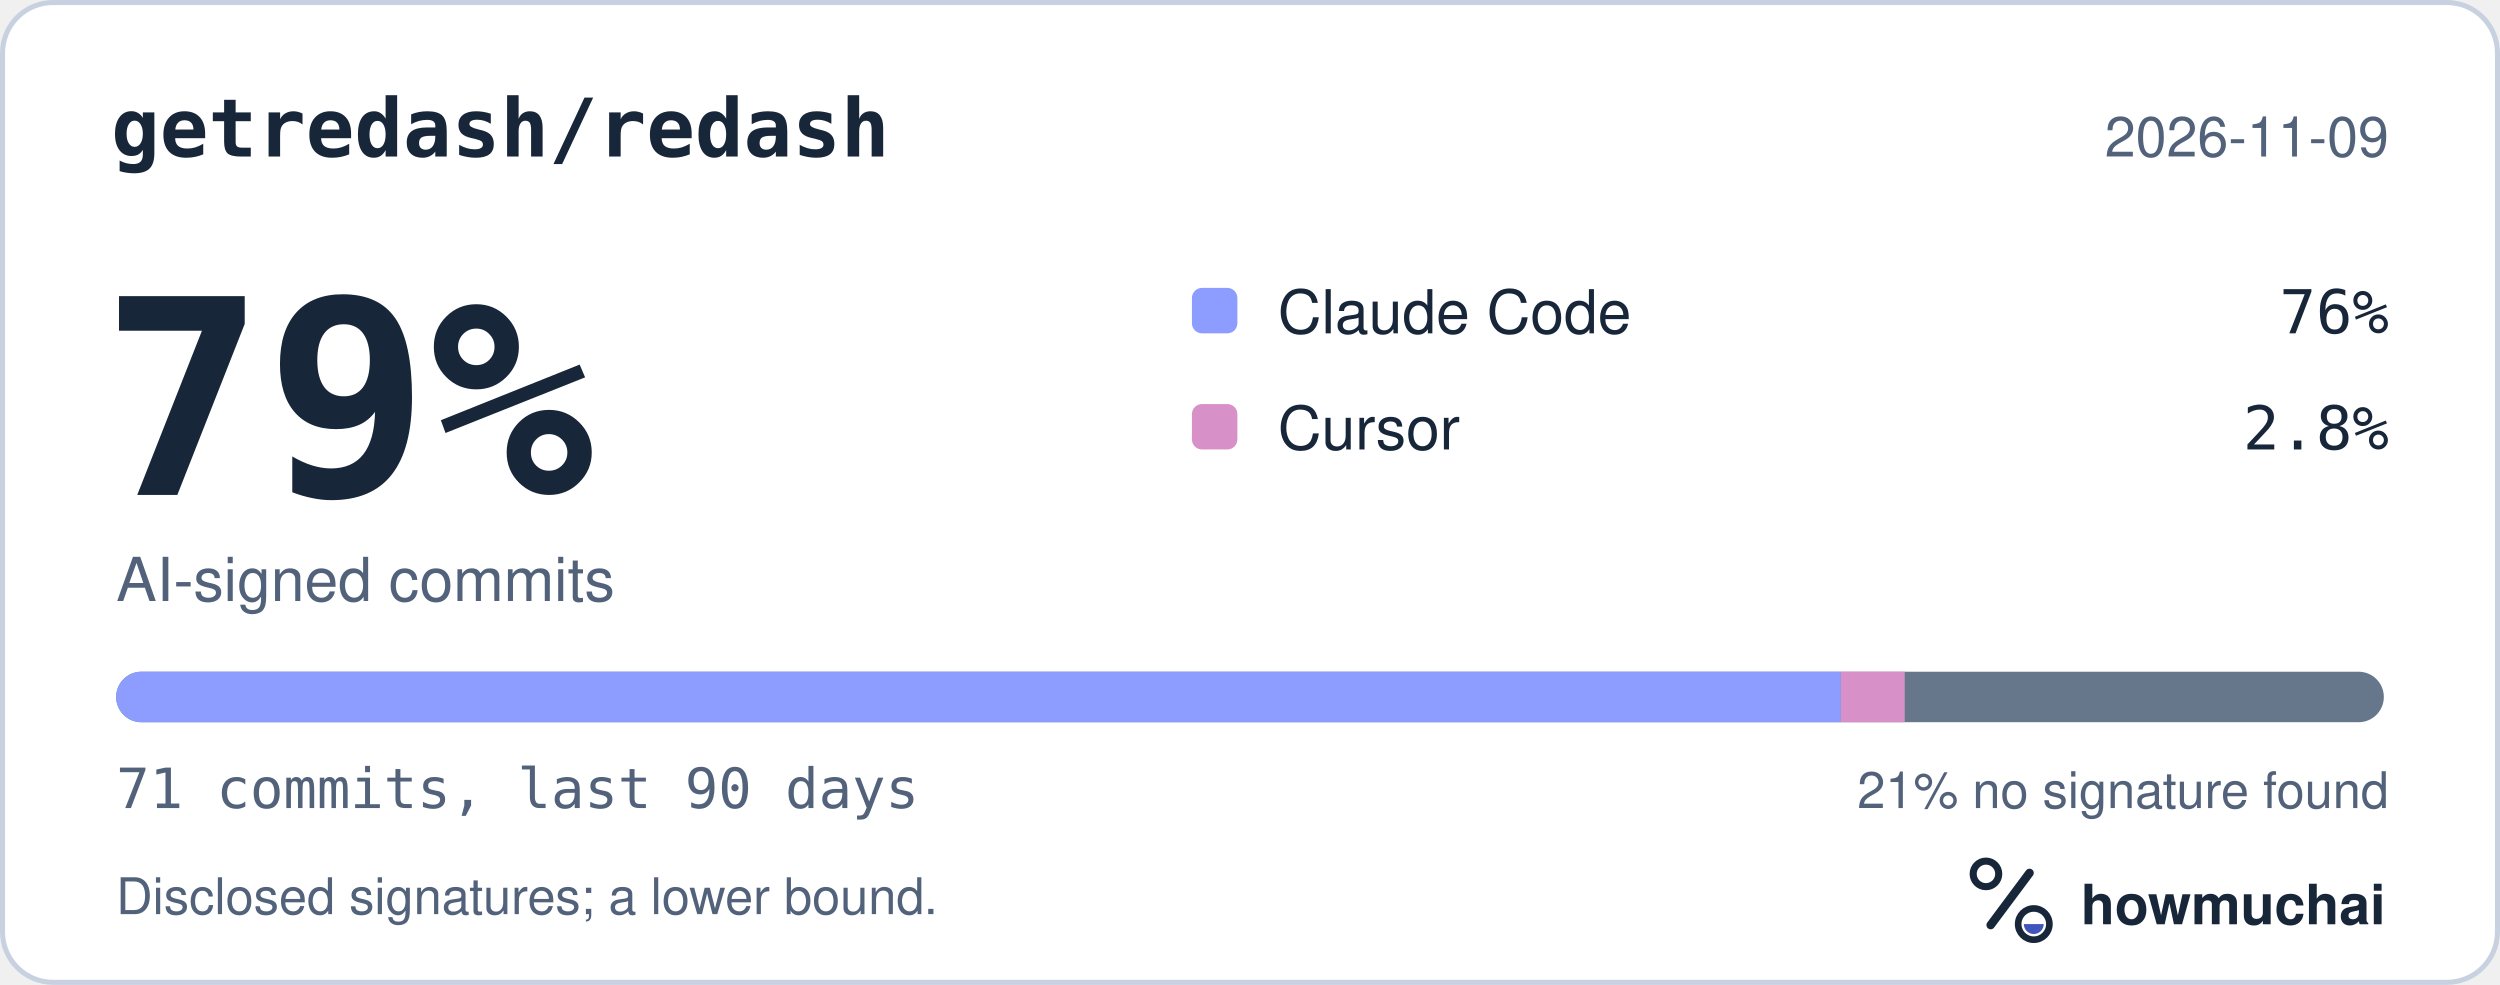
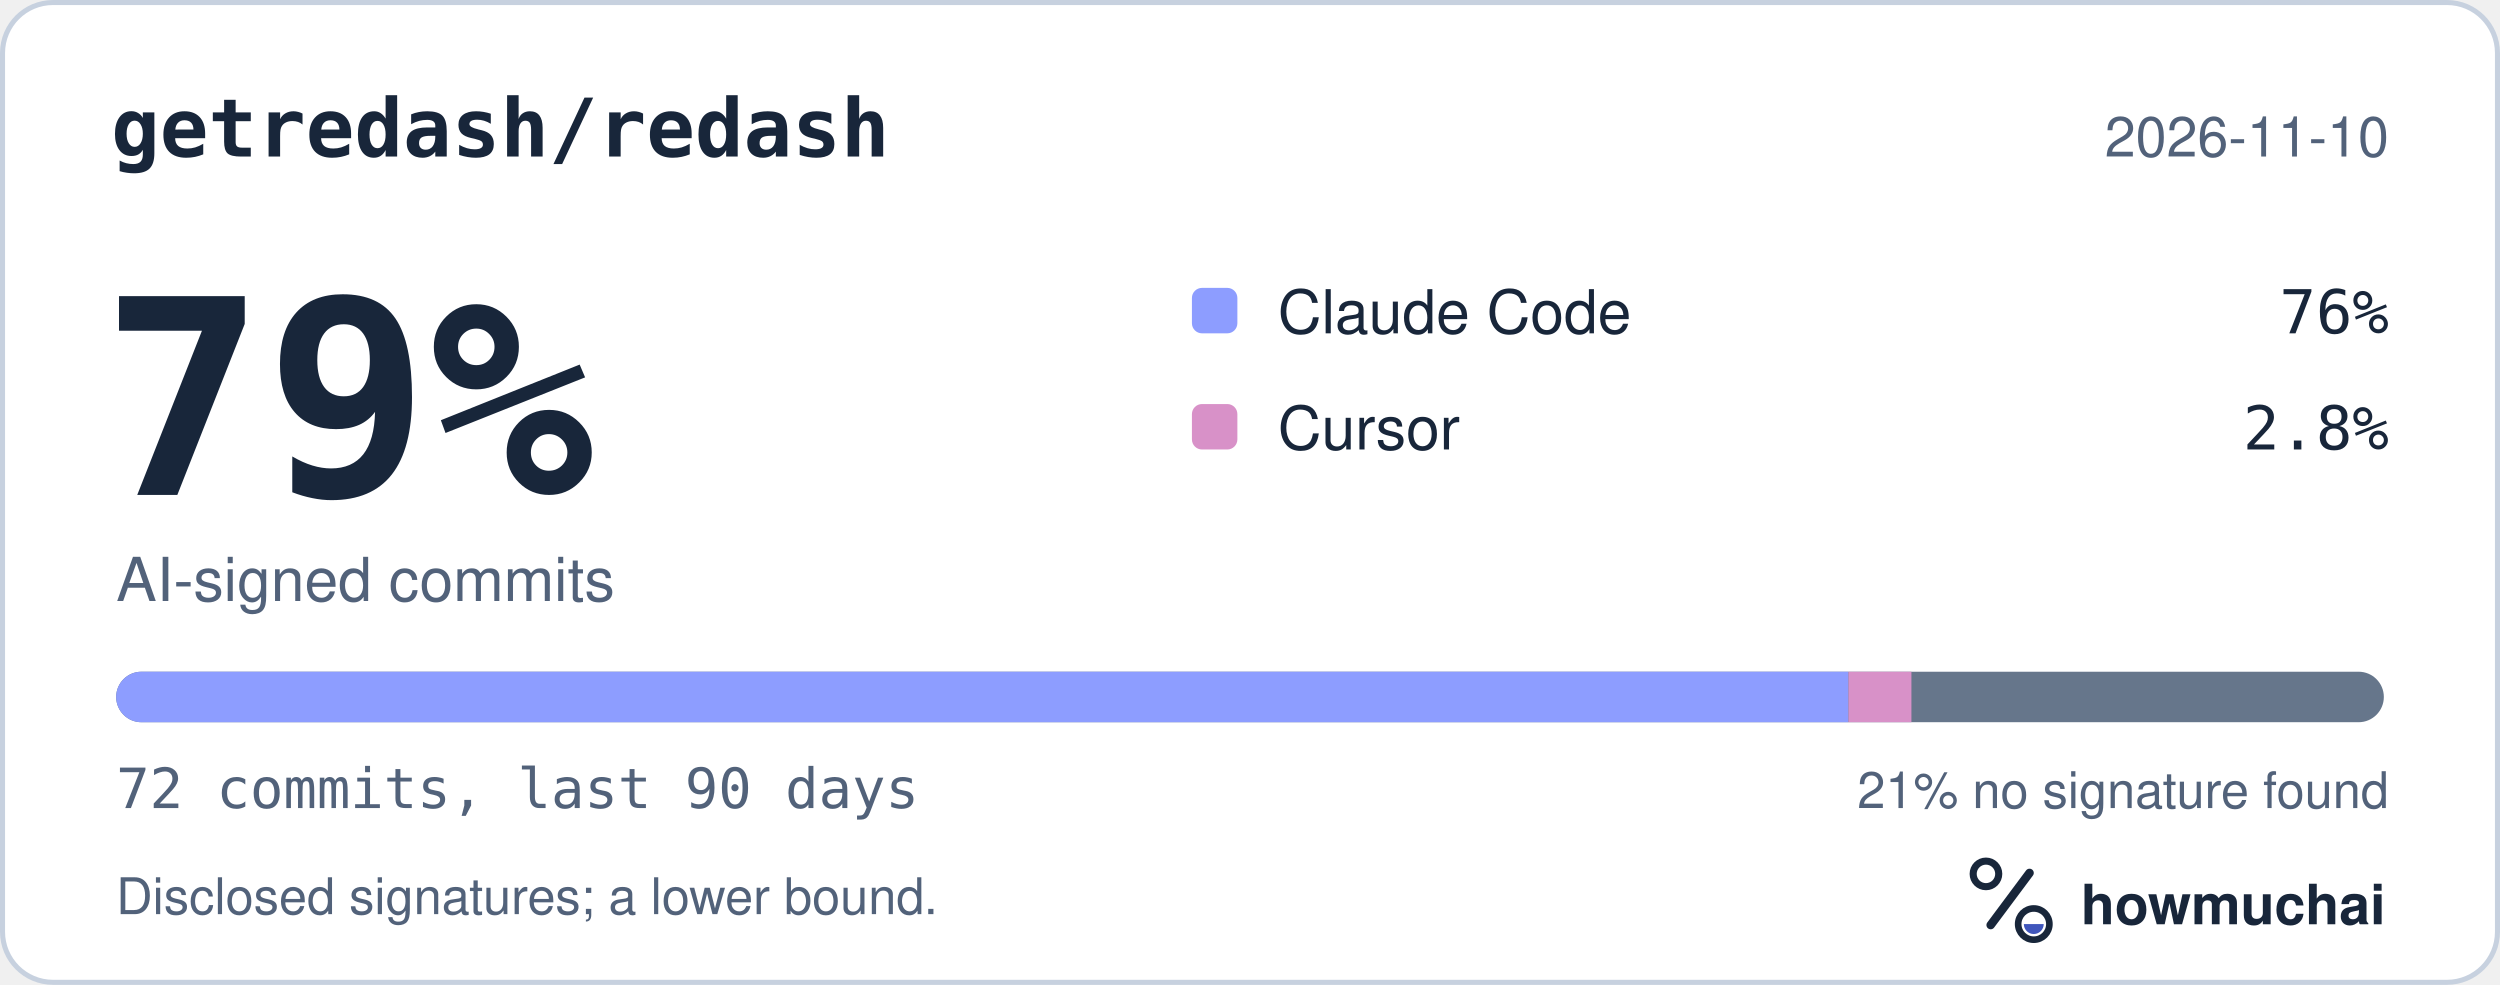
<svg xmlns="http://www.w3.org/2000/svg" width="495" height="195" viewBox="0 0 495 195" role="img" aria-labelledby="hm-t hm-d">
  <rect x="0.5" y="0.5" width="494" height="194" rx="10" fill="#FFFFFF" stroke="#C7D1DF" />
  <text x="22" y="31" fill="#18263A" font-family="ui-monospace, SF Mono, Menlo, Consolas, IBM Plex Mono, monospace" font-size="16" font-weight="600">getredash/redash</text>
-   <text x="473" y="31" fill="#52627A" font-family="-apple-system, BlinkMacSystemFont, Segoe UI, Helvetica, Arial, Fira Sans, sans-serif" font-size="11" text-anchor="end">2026-11-09</text>
+   <text x="473" y="31" fill="#52627A" font-family="-apple-system, BlinkMacSystemFont, Segoe UI, Helvetica, Arial, Fira Sans, sans-serif" font-size="11" text-anchor="end">2026-11-10</text>
  <text x="20" y="98" fill="#18263A" font-family="ui-monospace, SF Mono, Menlo, Consolas, IBM Plex Mono, monospace" font-size="54" font-weight="700">79%</text>
  <text x="23" y="119" fill="#52627A" font-family="-apple-system, BlinkMacSystemFont, Segoe UI, Helvetica, Arial, Fira Sans, sans-serif" font-size="12">AI-signed commits</text>
  <rect x="236" y="57" width="9" height="9" rx="2" fill="#8D9DFF" />
  <text x="253" y="66" fill="#18263A" font-family="-apple-system, BlinkMacSystemFont, Segoe UI, Helvetica, Arial, Fira Sans, sans-serif" font-size="12">Claude Code</text>
  <text x="473" y="66" fill="#18263A" font-family="ui-monospace, SF Mono, Menlo, Consolas, IBM Plex Mono, monospace" font-size="12" text-anchor="end">76%</text>
  <rect x="236" y="80" width="9" height="9" rx="2" fill="#D891C8" />
  <text x="253" y="89" fill="#18263A" font-family="-apple-system, BlinkMacSystemFont, Segoe UI, Helvetica, Arial, Fira Sans, sans-serif" font-size="12">Cursor</text>
  <text x="473" y="89" fill="#18263A" font-family="ui-monospace, SF Mono, Menlo, Consolas, IBM Plex Mono, monospace" font-size="12" text-anchor="end">2.8%</text>
  <defs>
    <clipPath id="hm-bar">
      <rect x="23" y="133" width="449" height="10" rx="5" />
    </clipPath>
  </defs>
  <rect x="23" y="133" width="449" height="10" rx="5" fill="#66768B" />
  <g clip-path="url(#hm-bar)">
-     <rect x="23.00" y="133" width="341.49" height="10" fill="#8D9DFF" />
-     <rect x="364.49" y="133" width="12.65" height="10" fill="#D891C8" />
+     <rect x="23.00" y="133" width="342.99" height="10" fill="#8D9DFF" />
+     <rect x="365.99" y="133" width="12.47" height="10" fill="#D891C8" />
  </g>
-   <text x="23" y="160" fill="#52627A" font-family="ui-monospace, SF Mono, Menlo, Consolas, IBM Plex Mono, monospace" font-size="11">71 commits, last 90 days</text>
+   <text x="23" y="160" fill="#52627A" font-family="ui-monospace, SF Mono, Menlo, Consolas, IBM Plex Mono, monospace" font-size="11">72 commits, last 90 days</text>
  <text x="473" y="160" fill="#52627A" font-family="-apple-system, BlinkMacSystemFont, Segoe UI, Helvetica, Arial, Fira Sans, sans-serif" font-size="10" text-anchor="end">21% no signature found</text>
  <text x="23" y="181" fill="#52627A" font-family="-apple-system, BlinkMacSystemFont, Segoe UI, Helvetica, Arial, Fira Sans, sans-serif" font-size="10">Disclosed signatures; a lower bound.</text>
  <g transform="translate(386 166) scale(0.046875)">
    <circle cx="154" cy="150" r="54" fill="none" stroke="#18263A" stroke-width="30" />
    <path d="M174 366 338 146" fill="none" stroke="#18263A" stroke-width="36" stroke-linecap="round" />
    <circle cx="356" cy="362" r="66" fill="none" stroke="#18263A" stroke-width="28" />
    <path d="M314 362a42 42 0 0 0 84 0Z" fill="#4056BC" />
  </g>
  <text x="412" y="183" fill="#18263A" font-family="-apple-system, BlinkMacSystemFont, Segoe UI, Helvetica, Arial, Fira Sans, sans-serif" font-size="11" font-weight="650">howmuchai</text>
</svg>
